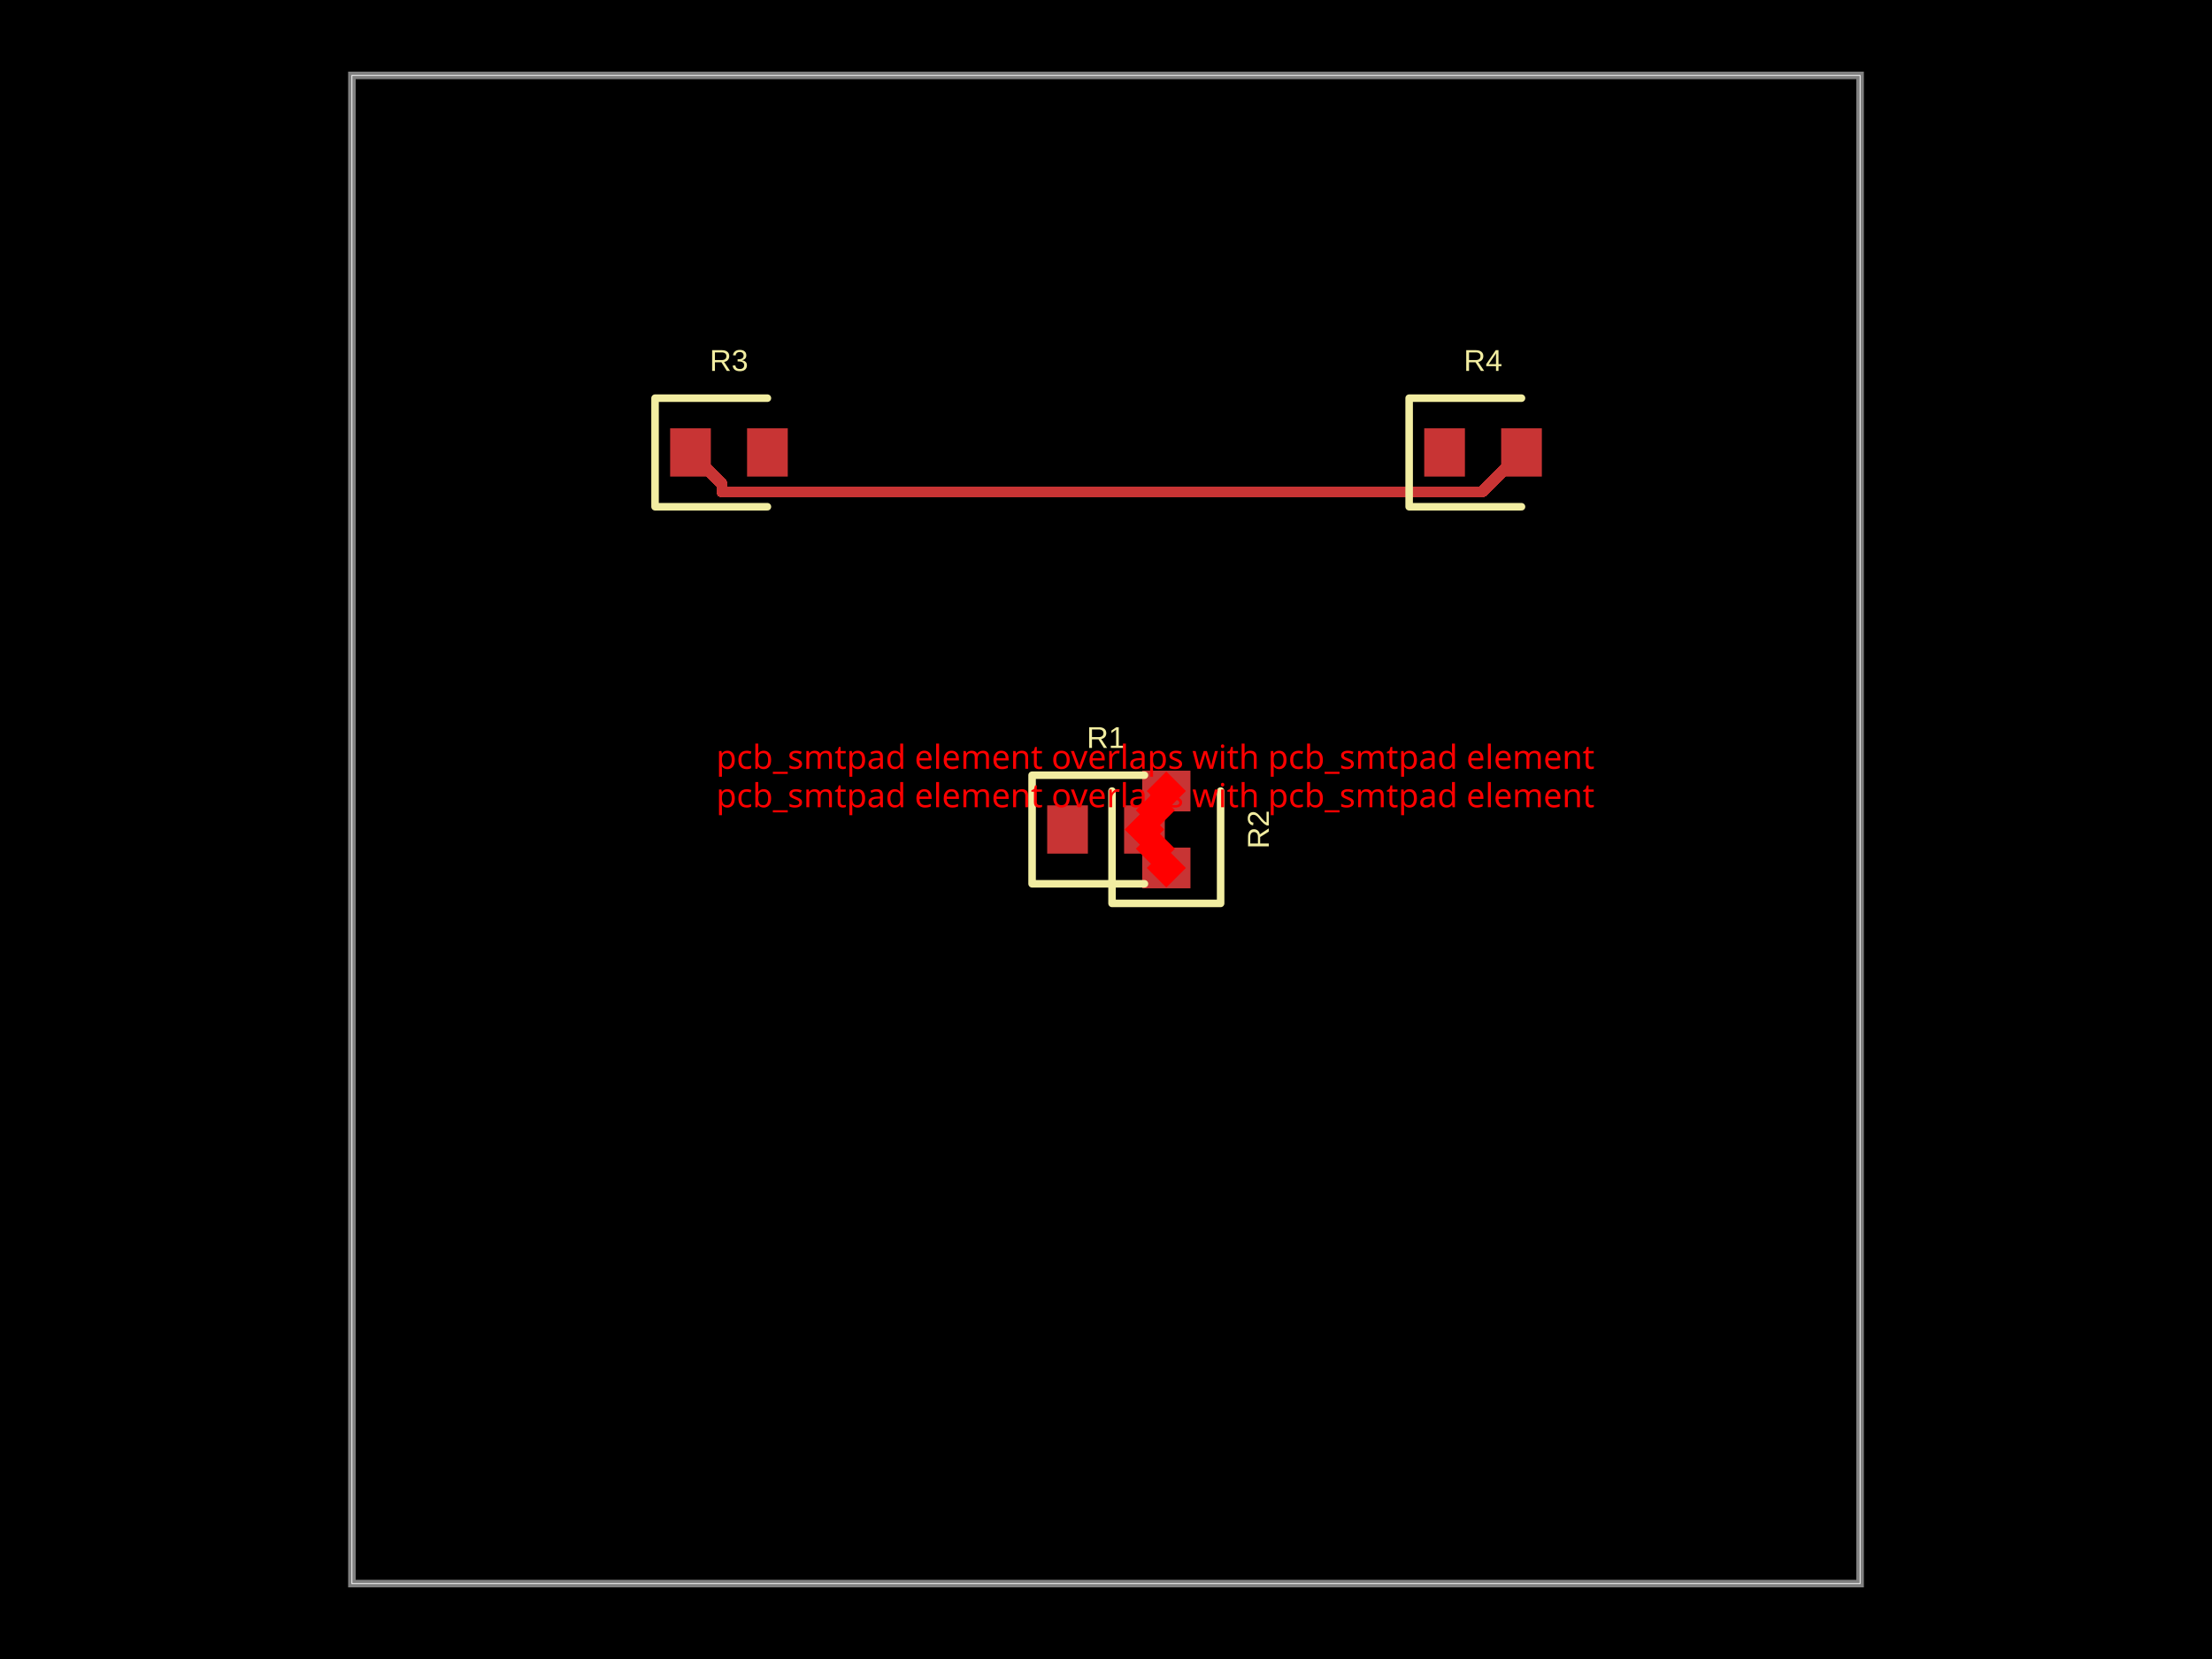
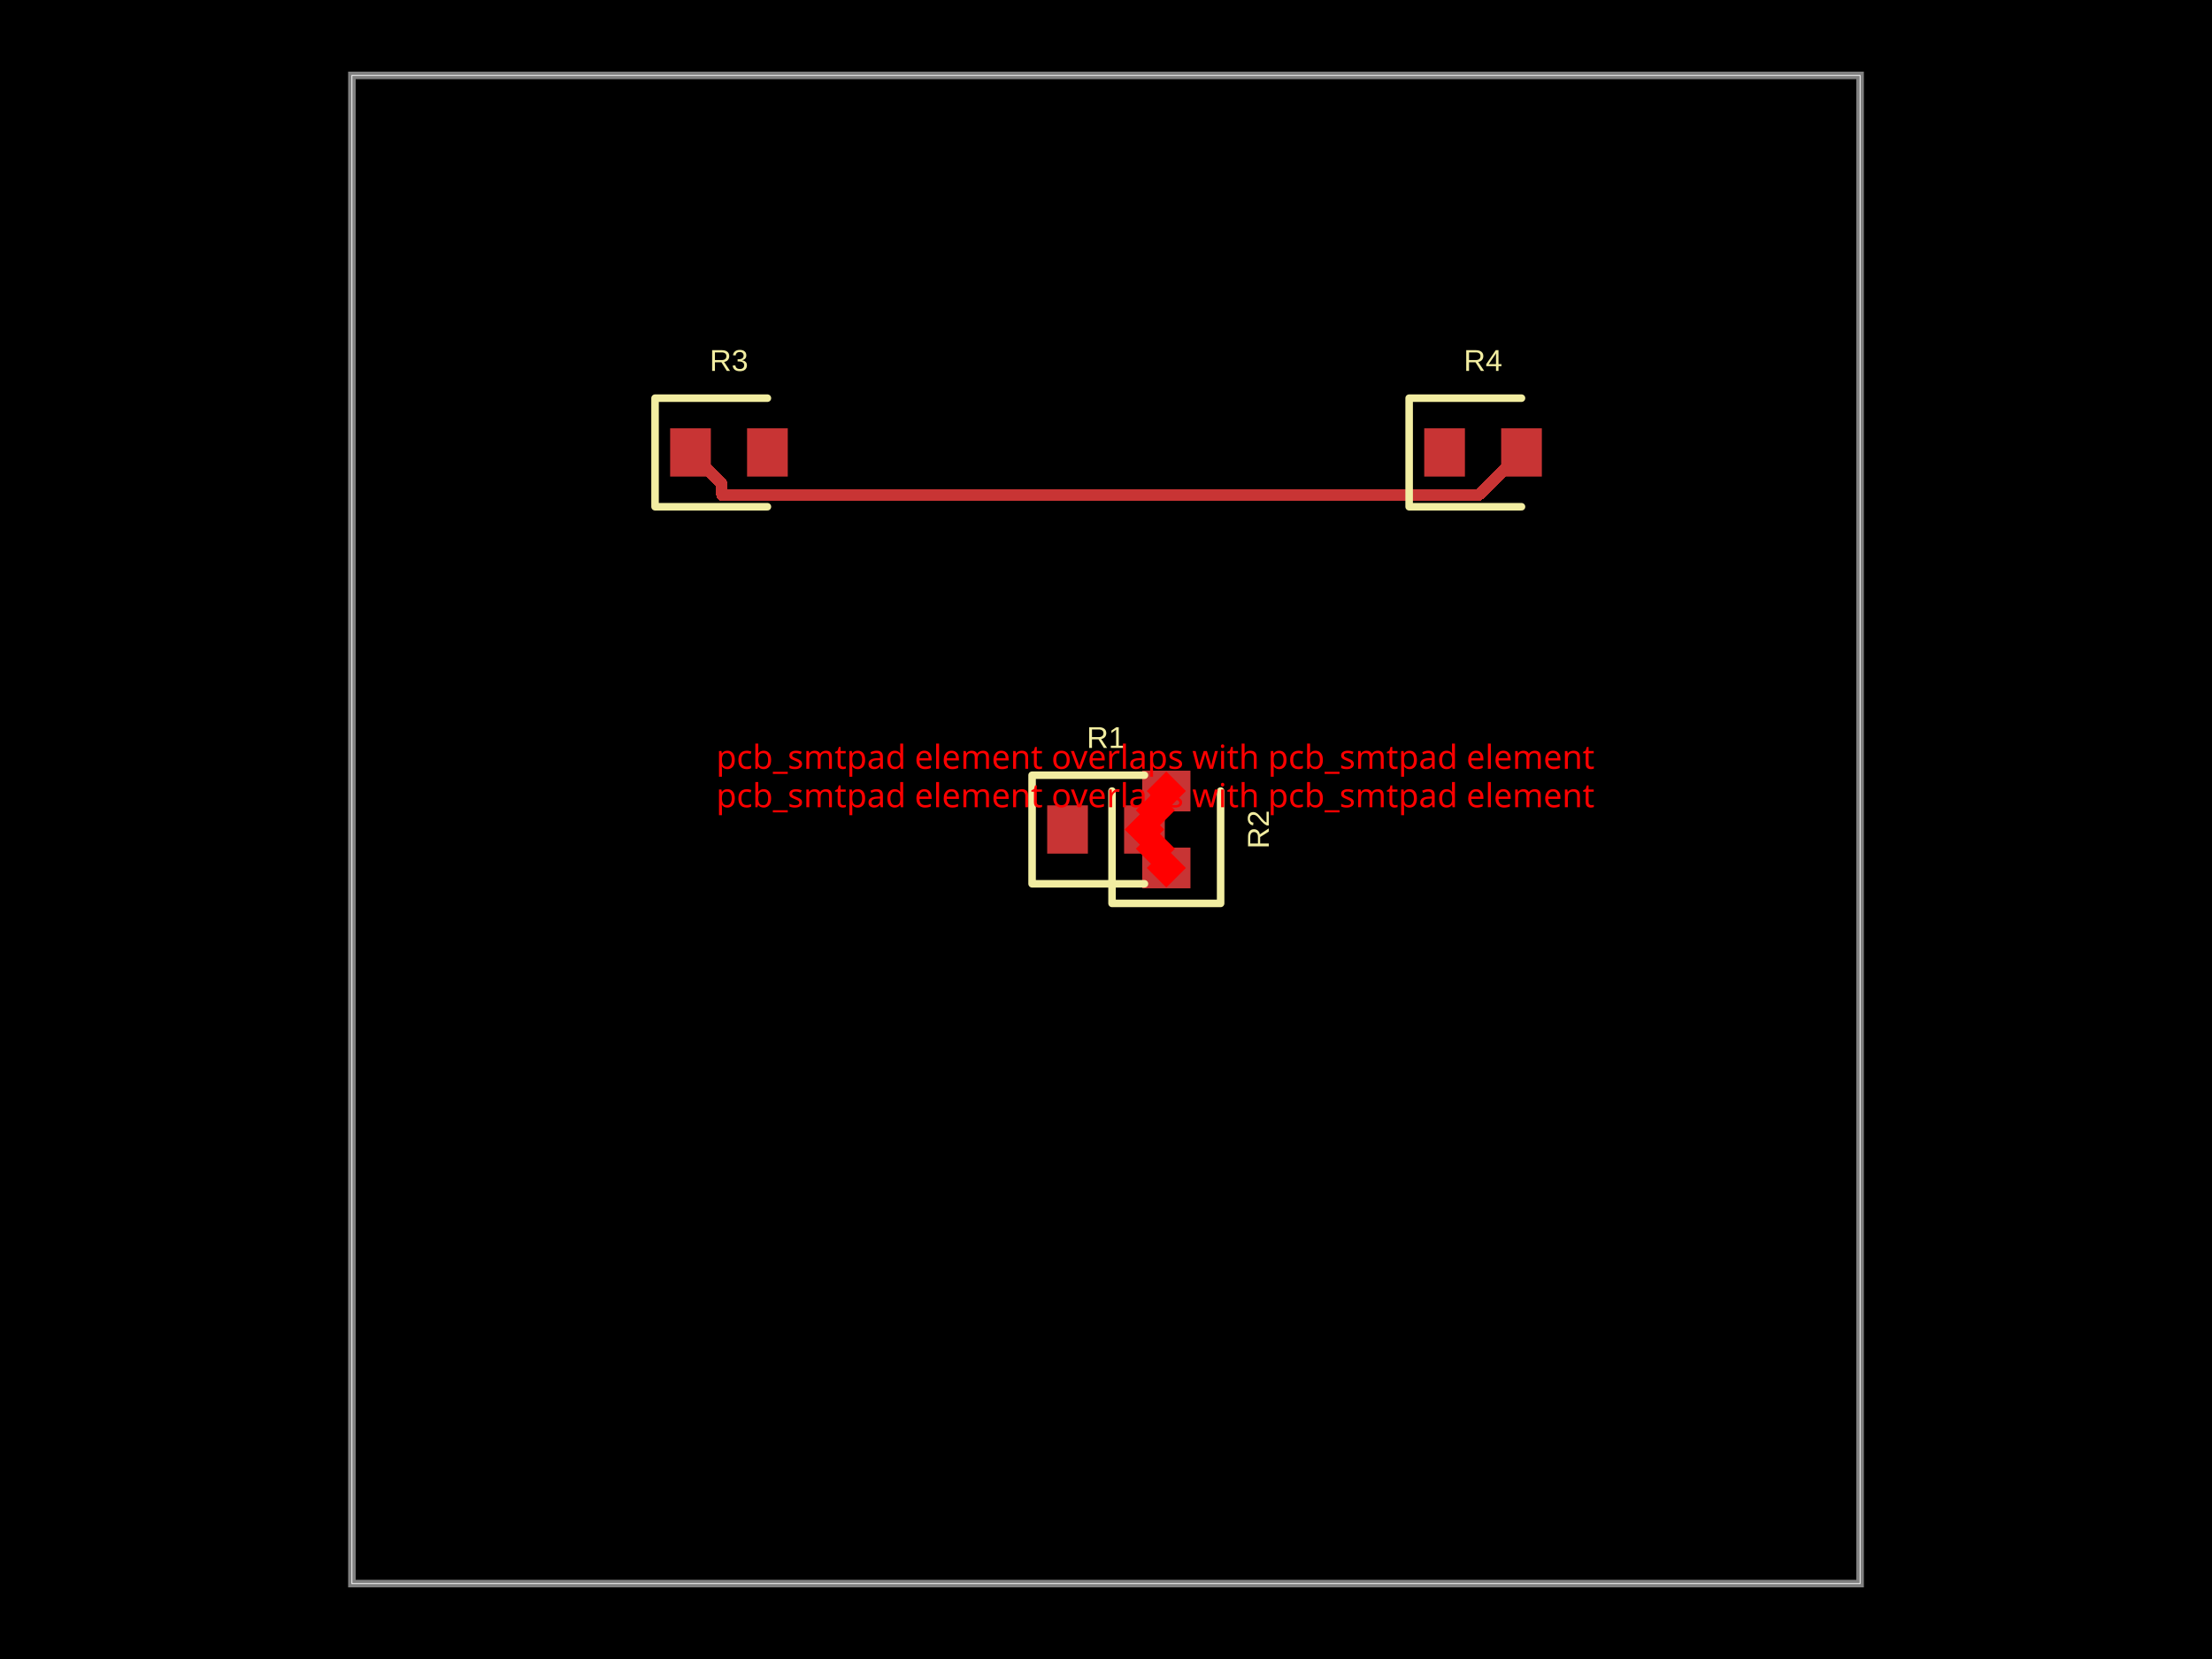
- <svg xmlns="http://www.w3.org/2000/svg" width="800" height="600" data-software-used-string="@tscircuit/core@0.0.1037">
+ <svg xmlns="http://www.w3.org/2000/svg" width="800" height="600" data-software-used-string="@tscircuit/core@0.0.1063">
  <style />
  <rect class="boundary" x="0" y="0" fill="#000" width="800" height="600" data-type="pcb_background" data-pcb-layer="global" />
  <rect class="pcb-boundary" fill="none" stroke="#fff" stroke-width="0.3" x="127.273" y="27.273" width="545.455" height="545.455" data-type="pcb_boundary" data-pcb-layer="global" />
  <path class="pcb-board" d="M 127.273 572.727 L 672.727 572.727 L 672.727 27.273 L 127.273 27.273 Z" fill="none" stroke="rgba(255, 255, 255, 0.5)" stroke-width="2.727" data-type="pcb_board" data-pcb-layer="board" />
  <rect class="pcb-pad" fill="rgb(200, 52, 52)" x="378.727" y="291.273" width="14.727" height="17.455" data-type="pcb_smtpad" data-pcb-layer="top" />
  <rect class="pcb-pad" fill="rgb(200, 52, 52)" x="406.545" y="291.273" width="14.727" height="17.455" data-type="pcb_smtpad" data-pcb-layer="top" />
  <rect class="pcb-pad" fill="rgb(200, 52, 52)" x="413.091" y="306.545" width="17.455" height="14.727" data-type="pcb_smtpad" data-pcb-layer="top" />
  <rect class="pcb-pad" fill="rgb(200, 52, 52)" x="413.091" y="278.727" width="17.455" height="14.727" data-type="pcb_smtpad" data-pcb-layer="top" />
  <rect class="pcb-pad" fill="rgb(200, 52, 52)" x="242.364" y="154.909" width="14.727" height="17.455" data-type="pcb_smtpad" data-pcb-layer="top" />
  <rect class="pcb-pad" fill="rgb(200, 52, 52)" x="270.182" y="154.909" width="14.727" height="17.455" data-type="pcb_smtpad" data-pcb-layer="top" />
  <rect class="pcb-pad" fill="rgb(200, 52, 52)" x="515.091" y="154.909" width="14.727" height="17.455" data-type="pcb_smtpad" data-pcb-layer="top" />
  <rect class="pcb-pad" fill="rgb(200, 52, 52)" x="542.909" y="154.909" width="14.727" height="17.455" data-type="pcb_smtpad" data-pcb-layer="top" />
-   <path class="pcb-trace" stroke="rgb(200, 52, 52)" fill="none" d="M 550.273 163.636 L 535.991 177.918" stroke-width="4.091" stroke-linecap="round" stroke-linejoin="round" shape-rendering="crispEdges" data-type="pcb_trace" data-pcb-layer="top" />
-   <path class="pcb-trace" stroke="rgb(200, 52, 52)" fill="none" d="M 535.991 177.918 L 261.114 177.918" stroke-width="4.091" stroke-linecap="round" stroke-linejoin="round" shape-rendering="crispEdges" data-type="pcb_trace" data-pcb-layer="top" />
-   <path class="pcb-trace" stroke="rgb(200, 52, 52)" fill="none" d="M 261.114 177.918 L 261.114 175.023" stroke-width="4.091" stroke-linecap="round" stroke-linejoin="round" shape-rendering="crispEdges" data-type="pcb_trace" data-pcb-layer="top" />
-   <path class="pcb-trace" stroke="rgb(200, 52, 52)" fill="none" d="M 261.114 175.023 L 249.727 163.636" stroke-width="4.091" stroke-linecap="round" stroke-linejoin="round" shape-rendering="crispEdges" data-type="pcb_trace" data-pcb-layer="top" />
+   <path class="pcb-trace" stroke="rgb(200, 52, 52)" fill="none" d="M 550.273 163.636 L 534.845 179.064" stroke-width="4.091" stroke-linecap="round" stroke-linejoin="round" shape-rendering="crispEdges" data-type="pcb_trace" data-pcb-layer="top" />
+   <path class="pcb-trace" stroke="rgb(200, 52, 52)" fill="none" d="M 534.845 179.064 L 261.07 179.064" stroke-width="4.091" stroke-linecap="round" stroke-linejoin="round" shape-rendering="crispEdges" data-type="pcb_trace" data-pcb-layer="top" />
+   <path class="pcb-trace" stroke="rgb(200, 52, 52)" fill="none" d="M 261.07 179.064 L 261.07 174.979" stroke-width="4.091" stroke-linecap="round" stroke-linejoin="round" shape-rendering="crispEdges" data-type="pcb_trace" data-pcb-layer="top" />
+   <path class="pcb-trace" stroke="rgb(200, 52, 52)" fill="none" d="M 261.07 174.979 L 249.727 163.636" stroke-width="4.091" stroke-linecap="round" stroke-linejoin="round" shape-rendering="crispEdges" data-type="pcb_trace" data-pcb-layer="top" />
  <path class="pcb-silkscreen pcb-silkscreen-top" d="M 413.909 280.364 L 373.273 280.364 L 373.273 319.636 L 413.909 319.636" fill="none" stroke="#f2eda1" stroke-width="2.727" stroke-linecap="round" stroke-linejoin="round" data-pcb-component-id="pcb_component_0" data-pcb-silkscreen-path-id="pcb_silkscreen_path_0" data-type="pcb_silkscreen_path" data-pcb-layer="top" />
  <text x="0" y="0" dx="0" dy="0" fill="#f2eda1" font-family="Arial, sans-serif" font-size="10.909" text-anchor="middle" dominant-baseline="central" transform="matrix(1,0,0,1,400,266.7273)" class="pcb-silkscreen-text pcb-silkscreen-top" data-pcb-silkscreen-text-id="pcb_component_0" stroke="none" data-type="pcb_silkscreen_text" data-pcb-layer="top">R1</text>
  <path class="pcb-silkscreen pcb-silkscreen-top" d="M 402.182 286.091 L 402.182 326.727 L 441.455 326.727 L 441.455 286.091" fill="none" stroke="#f2eda1" stroke-width="2.727" stroke-linecap="round" stroke-linejoin="round" data-pcb-component-id="pcb_component_1" data-pcb-silkscreen-path-id="pcb_silkscreen_path_1" data-type="pcb_silkscreen_path" data-pcb-layer="top" />
  <text x="0" y="0" dx="0" dy="0" fill="#f2eda1" font-family="Arial, sans-serif" font-size="10.909" text-anchor="middle" dominant-baseline="central" transform="matrix(6.123233995736766e-17,-1,1,6.123233995736766e-17,455.0909,300)" class="pcb-silkscreen-text pcb-silkscreen-top" data-pcb-silkscreen-text-id="pcb_component_1" stroke="none" data-type="pcb_silkscreen_text" data-pcb-layer="top">R2</text>
  <path class="pcb-silkscreen pcb-silkscreen-top" d="M 277.545 144 L 236.909 144 L 236.909 183.273 L 277.545 183.273" fill="none" stroke="#f2eda1" stroke-width="2.727" stroke-linecap="round" stroke-linejoin="round" data-pcb-component-id="pcb_component_2" data-pcb-silkscreen-path-id="pcb_silkscreen_path_2" data-type="pcb_silkscreen_path" data-pcb-layer="top" />
  <text x="0" y="0" dx="0" dy="0" fill="#f2eda1" font-family="Arial, sans-serif" font-size="10.909" text-anchor="middle" dominant-baseline="central" transform="matrix(1,0,0,1,263.6364,130.3636)" class="pcb-silkscreen-text pcb-silkscreen-top" data-pcb-silkscreen-text-id="pcb_component_2" stroke="none" data-type="pcb_silkscreen_text" data-pcb-layer="top">R3</text>
  <path class="pcb-silkscreen pcb-silkscreen-top" d="M 550.273 144 L 509.636 144 L 509.636 183.273 L 550.273 183.273" fill="none" stroke="#f2eda1" stroke-width="2.727" stroke-linecap="round" stroke-linejoin="round" data-pcb-component-id="pcb_component_3" data-pcb-silkscreen-path-id="pcb_silkscreen_path_3" data-type="pcb_silkscreen_path" data-pcb-layer="top" />
  <text x="0" y="0" dx="0" dy="0" fill="#f2eda1" font-family="Arial, sans-serif" font-size="10.909" text-anchor="middle" dominant-baseline="central" transform="matrix(1,0,0,1,536.3636,130.3636)" class="pcb-silkscreen-text pcb-silkscreen-top" data-pcb-silkscreen-text-id="pcb_component_3" stroke="none" data-type="pcb_silkscreen_text" data-pcb-layer="top">R4</text>
  <rect x="412.864" y="301.955" width="10" height="10" fill="red" transform="rotate(45 417.8636 306.9545)" data-type="pcb_footprint_overlap_error" data-pcb-layer="overlay" />
  <text x="417.864" y="291.955" fill="red" font-family="sans-serif" font-size="12" text-anchor="middle" data-type="pcb_footprint_overlap_error" data-pcb-layer="overlay">pcb_smtpad element overlaps with pcb_smtpad element</text>
  <rect x="408.909" y="295" width="10" height="10" fill="red" transform="rotate(45 413.9091 300)" data-type="pcb_footprint_overlap_error" data-pcb-layer="overlay" />
  <line x1="417.864" y1="306.955" x2="413.909" y2="300" stroke="red" stroke-width="1.5" stroke-dasharray="2,2" data-type="pcb_footprint_overlap_error" data-pcb-layer="overlay" />
  <rect x="416.818" y="308.909" width="10" height="10" fill="red" transform="rotate(45 421.8182 313.9091)" data-type="pcb_footprint_overlap_error" data-pcb-layer="overlay" />
  <line x1="417.864" y1="306.955" x2="421.818" y2="313.909" stroke="red" stroke-width="1.5" stroke-dasharray="2,2" data-type="pcb_footprint_overlap_error" data-pcb-layer="overlay" />
  <rect x="412.864" y="288.045" width="10" height="10" fill="red" transform="rotate(45 417.8636 293.0455)" data-type="pcb_footprint_overlap_error" data-pcb-layer="overlay" />
  <text x="417.864" y="278.045" fill="red" font-family="sans-serif" font-size="12" text-anchor="middle" data-type="pcb_footprint_overlap_error" data-pcb-layer="overlay">pcb_smtpad element overlaps with pcb_smtpad element</text>
  <rect x="408.909" y="295" width="10" height="10" fill="red" transform="rotate(45 413.9091 300)" data-type="pcb_footprint_overlap_error" data-pcb-layer="overlay" />
  <line x1="417.864" y1="293.045" x2="413.909" y2="300" stroke="red" stroke-width="1.5" stroke-dasharray="2,2" data-type="pcb_footprint_overlap_error" data-pcb-layer="overlay" />
  <rect x="416.818" y="281.091" width="10" height="10" fill="red" transform="rotate(45 421.8182 286.0909)" data-type="pcb_footprint_overlap_error" data-pcb-layer="overlay" />
  <line x1="417.864" y1="293.045" x2="421.818" y2="286.091" stroke="red" stroke-width="1.5" stroke-dasharray="2,2" data-type="pcb_footprint_overlap_error" data-pcb-layer="overlay" />
</svg>
